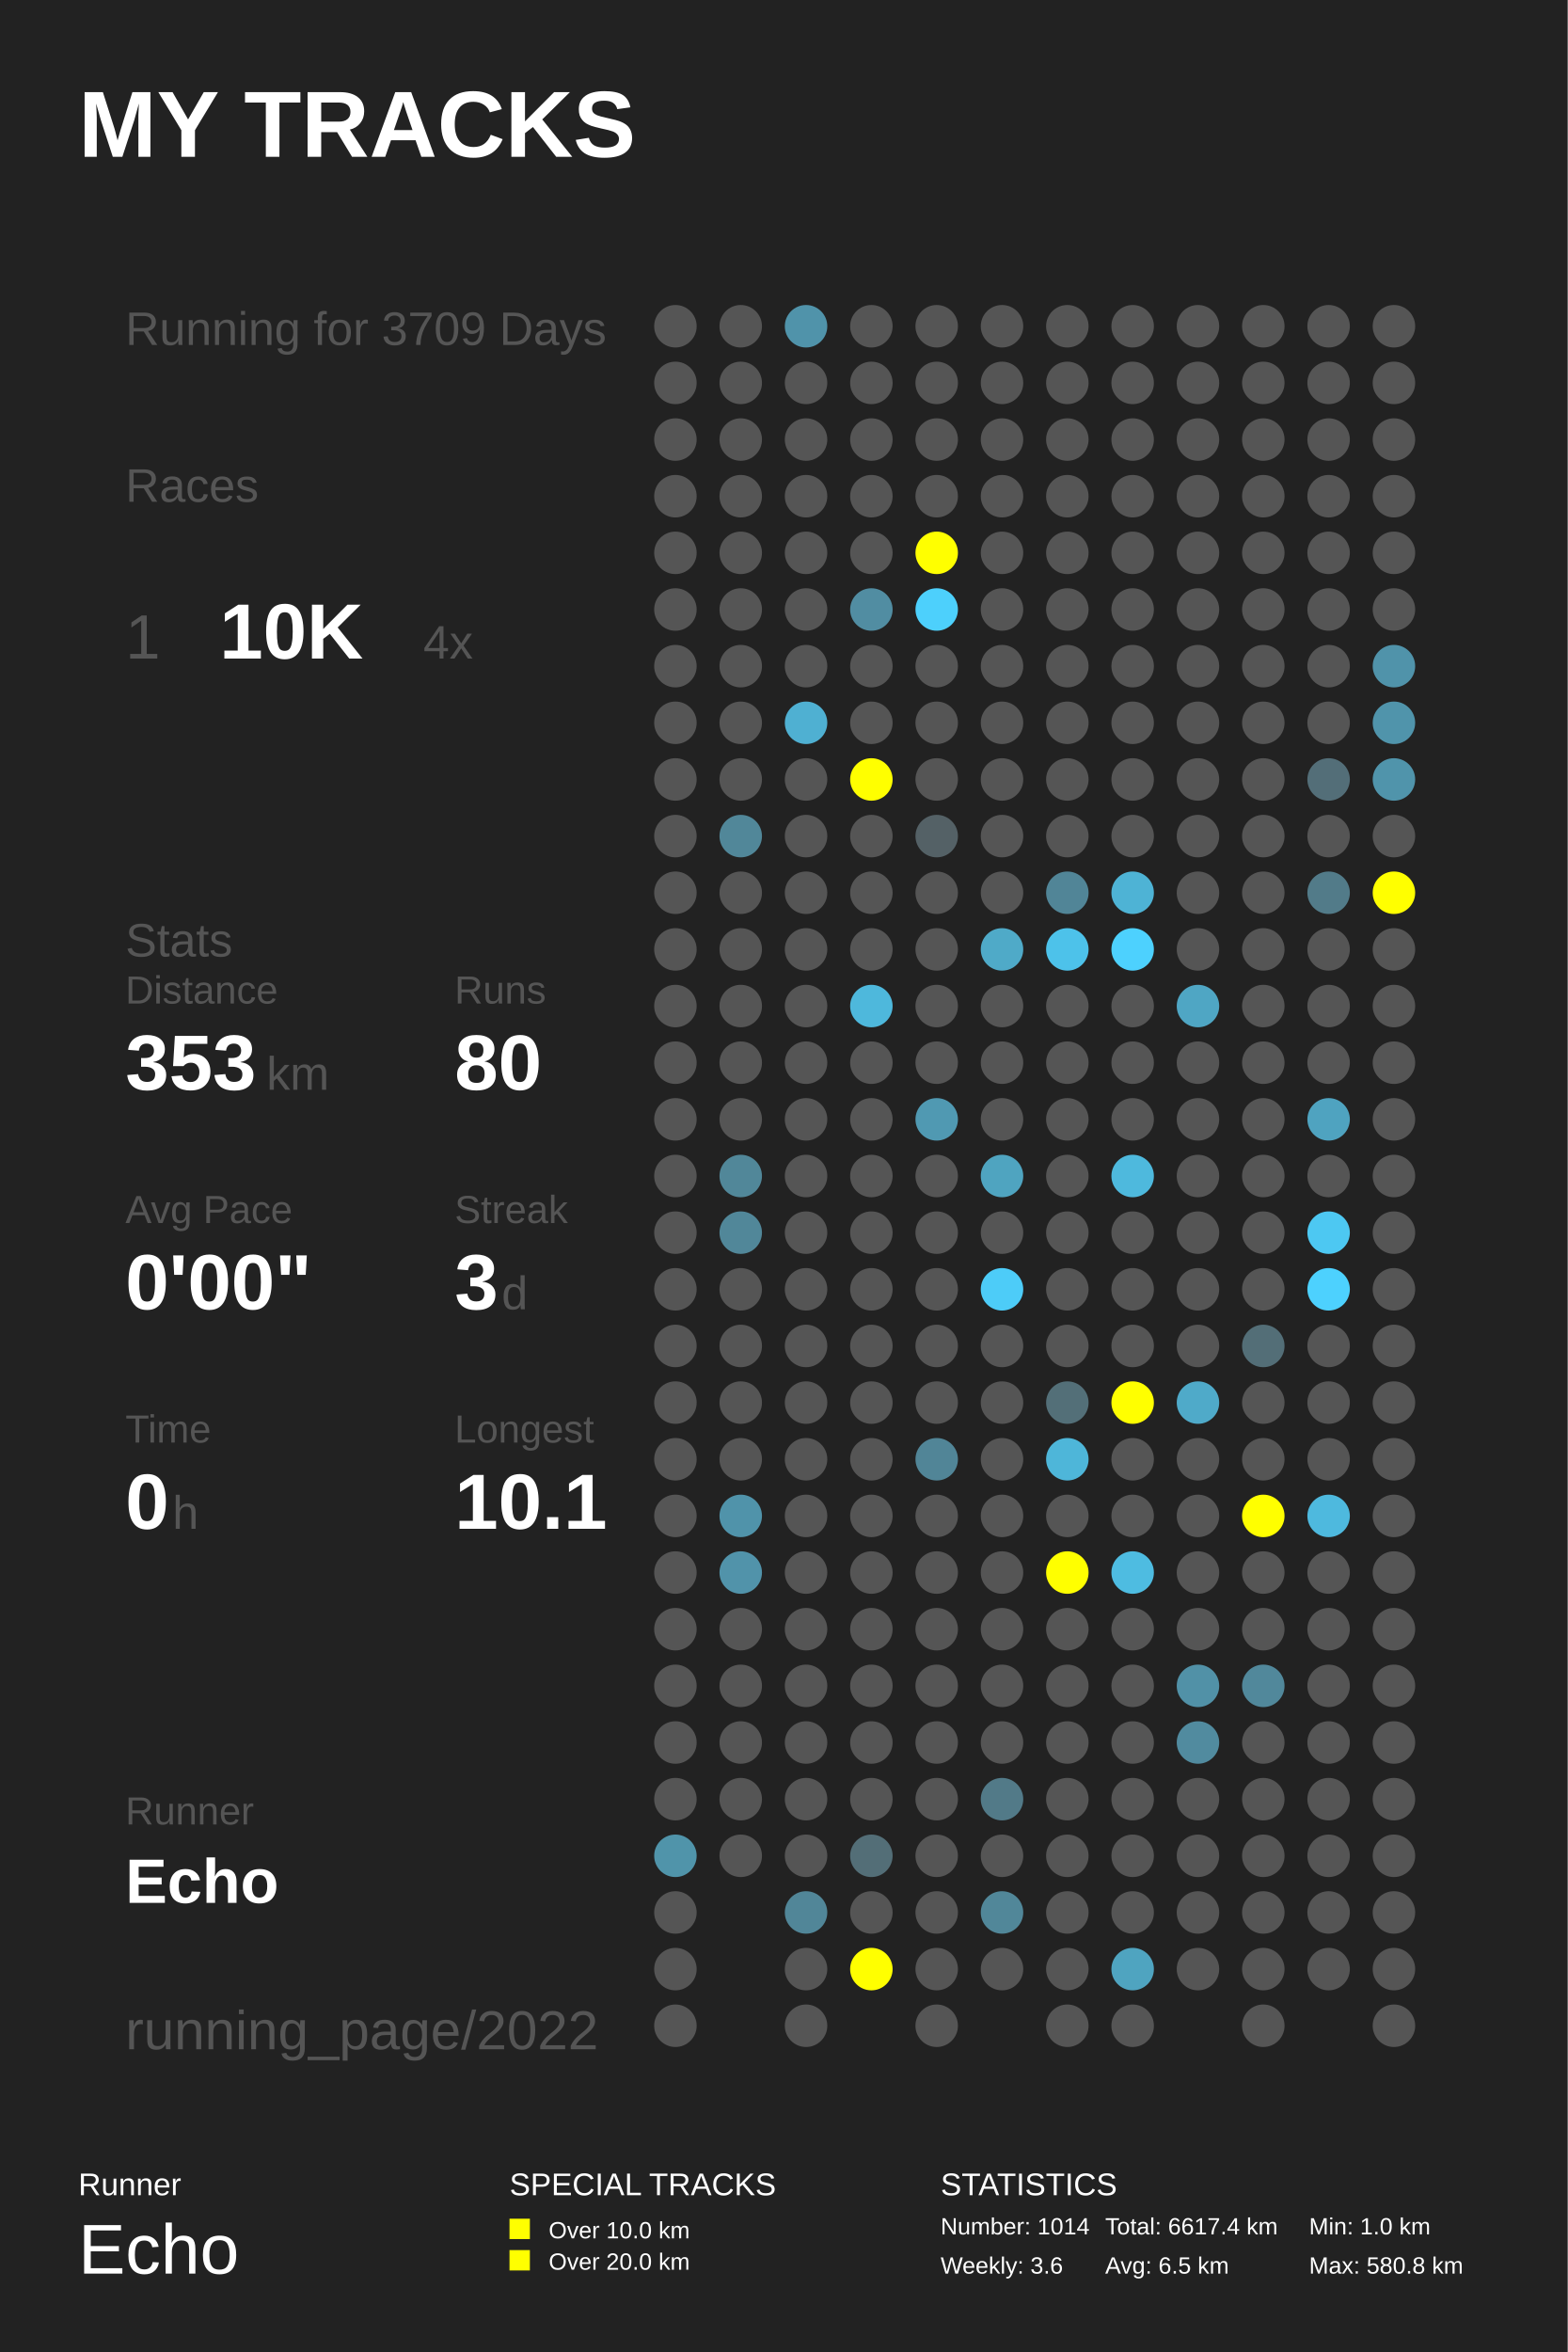
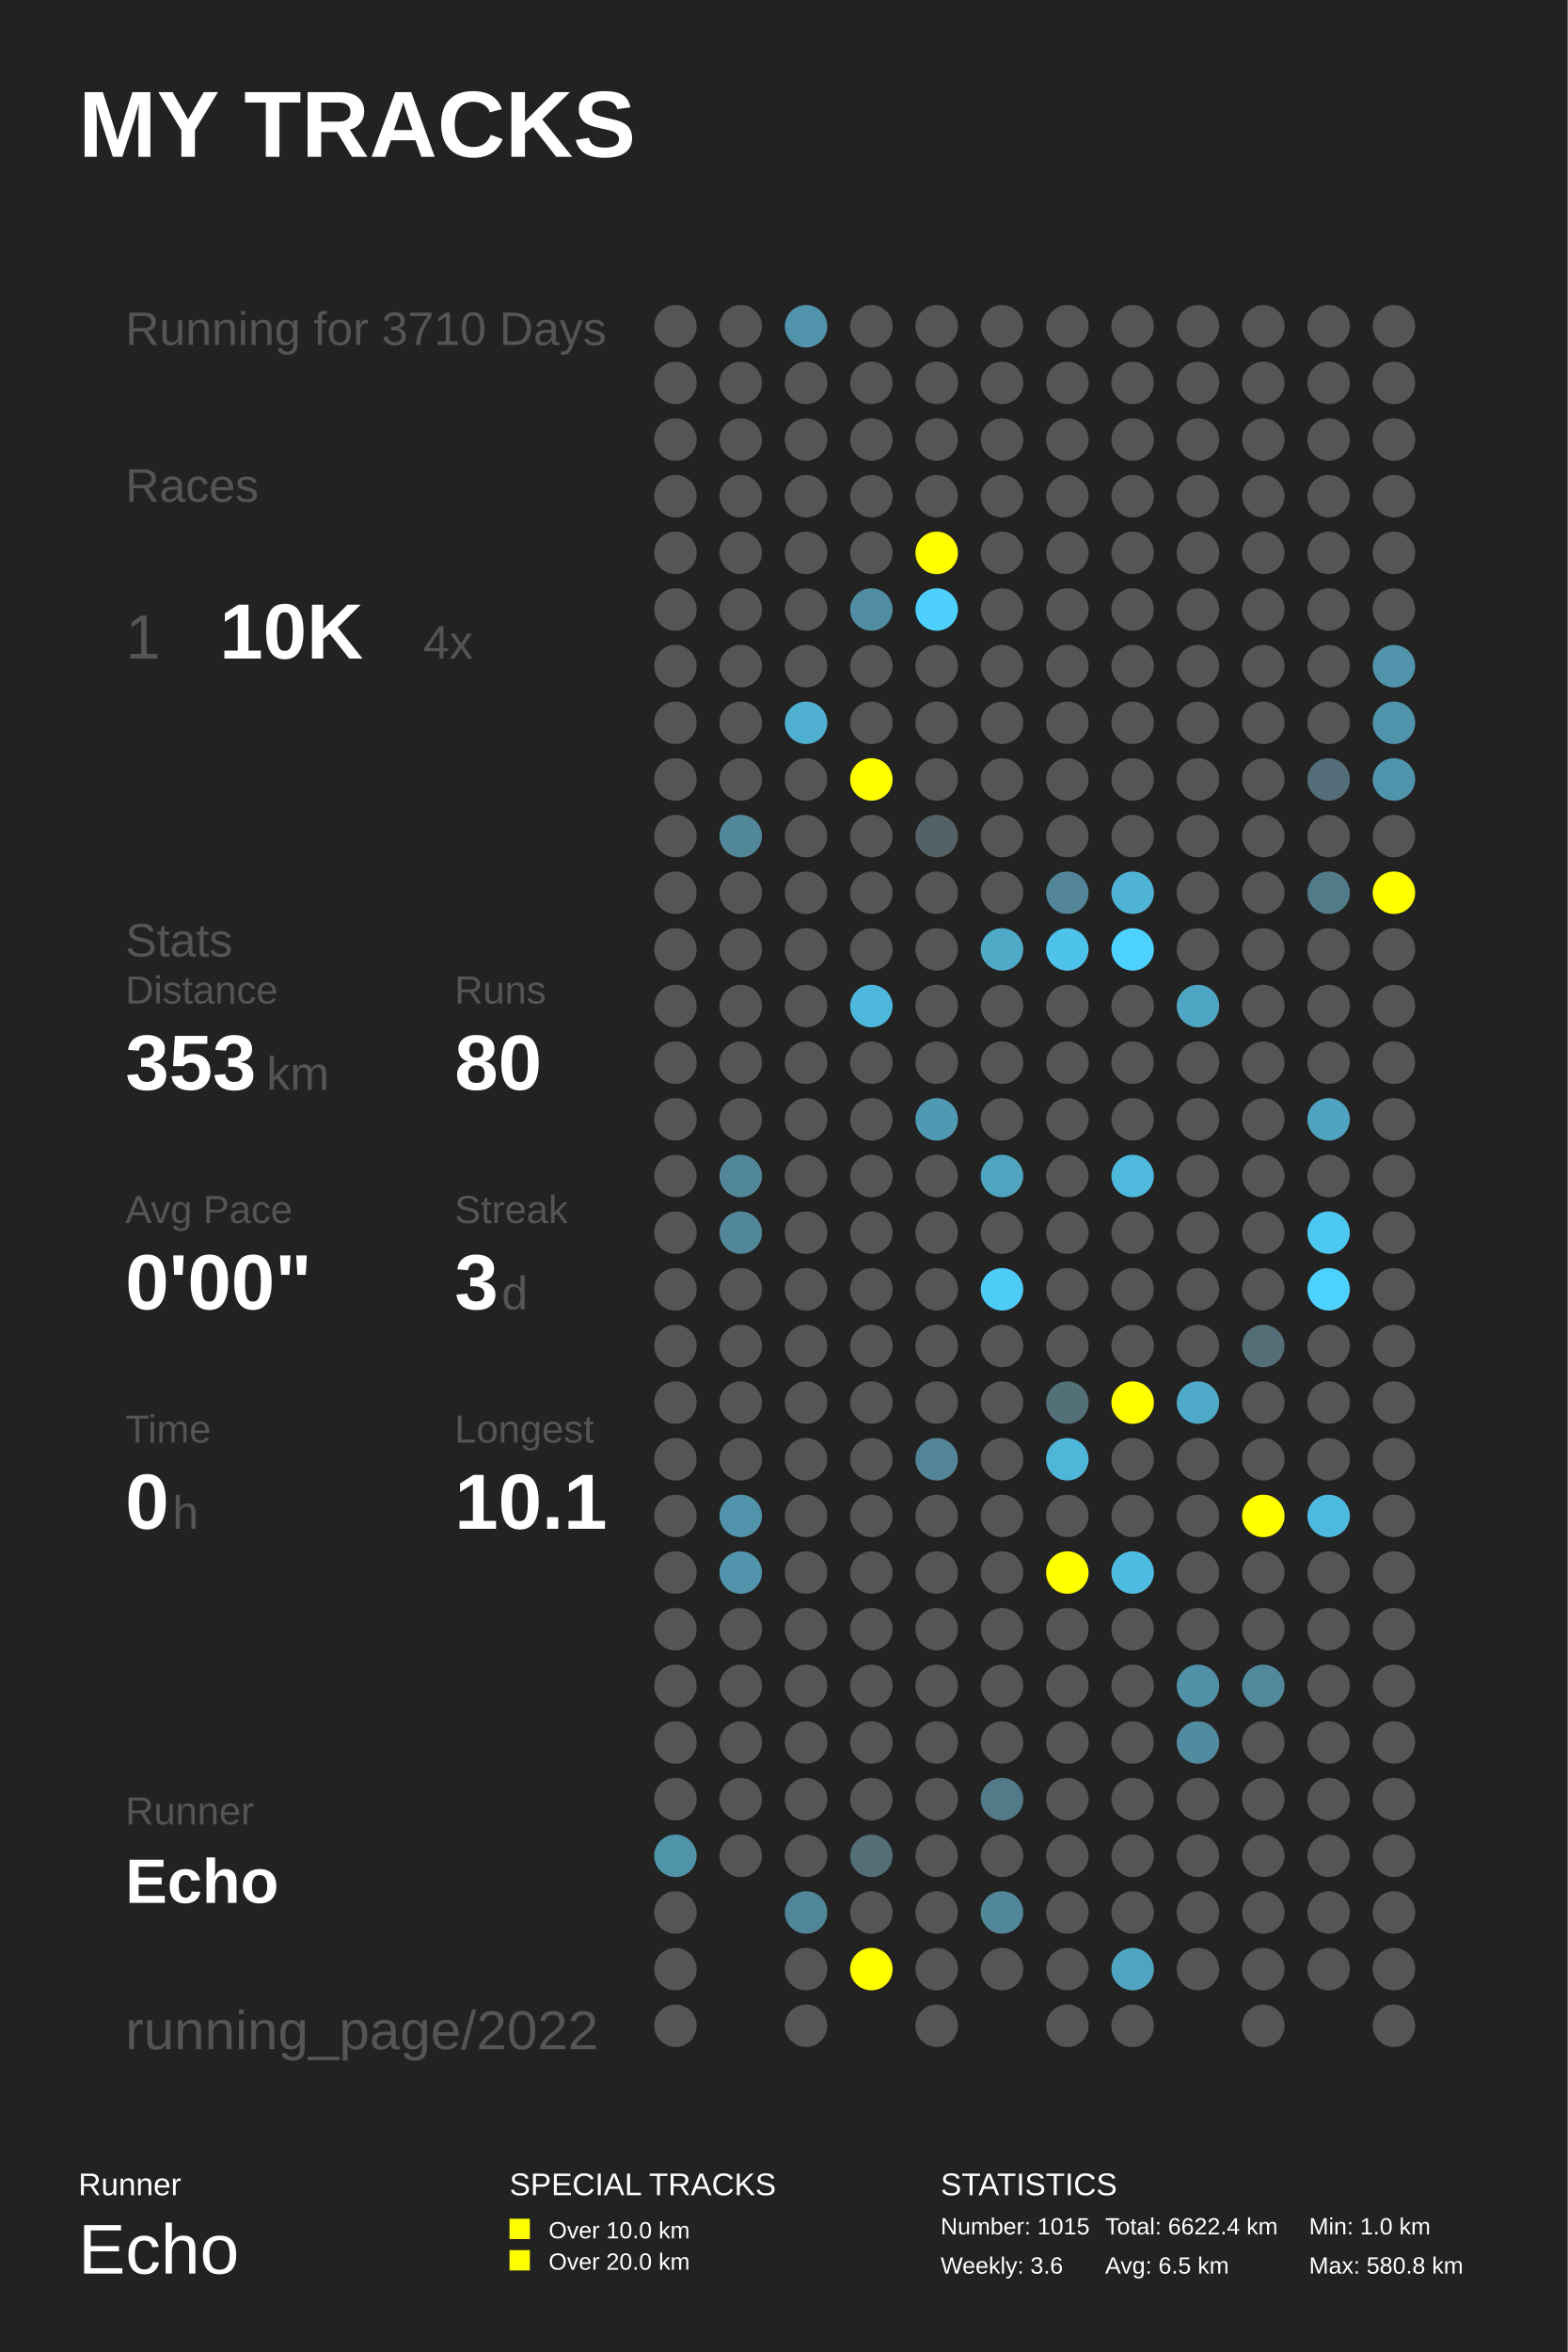
<svg xmlns="http://www.w3.org/2000/svg" baseProfile="full" height="300mm" version="1.1" viewBox="0,0,200,300" width="200mm">
  <defs />
  <rect fill="#222222" height="300" width="200" x="0" y="0" />
  <text fill="#FFFFFF" style="font-size:12px; font-family:Arial; font-weight:bold;" x="10" y="20">MY TRACKS</text>
  <text fill="#FFFFFF" style="font-size:4px; font-family:Arial" x="10" y="280">Runner</text>
  <text fill="#FFFFFF" style="font-size:9px; font-family:Arial" x="10" y="290">Echo</text>
  <text fill="#FFFFFF" style="font-size:4px; font-family:Arial" x="65" y="280">SPECIAL TRACKS</text>
  <rect fill="#FFFF00" height="2.6" width="2.6" x="65" y="283" />
  <text fill="#FFFFFF" style="font-size:3px; font-family:Arial" x="70" y="285.5">Over 10.0 km</text>
  <rect fill="#FFFF00" height="2.6" width="2.6" x="65" y="287" />
  <text fill="#FFFFFF" style="font-size:3px; font-family:Arial" x="70" y="289.5">Over 20.0 km</text>
  <text fill="#FFFFFF" style="font-size:4px; font-family:Arial" x="120" y="280">STATISTICS</text>
-   <text fill="#FFFFFF" style="font-size:3px; font-family:Arial" x="120" y="285">Number: 1014</text>
+   <text fill="#FFFFFF" style="font-size:3px; font-family:Arial" x="120" y="285">Number: 1015</text>
  <text fill="#FFFFFF" style="font-size:3px; font-family:Arial" x="120" y="290">Weekly: 3.6</text>
-   <text fill="#FFFFFF" style="font-size:3px; font-family:Arial" x="141" y="285">Total: 6617.4 km</text>
+   <text fill="#FFFFFF" style="font-size:3px; font-family:Arial" x="141" y="285">Total: 6622.4 km</text>
  <text fill="#FFFFFF" style="font-size:3px; font-family:Arial" x="141" y="290">Avg: 6.5 km</text>
  <text fill="#FFFFFF" style="font-size:3px; font-family:Arial" x="167" y="285">Min: 1.0 km</text>
  <text fill="#FFFFFF" style="font-size:3px; font-family:Arial" x="167" y="290">Max: 580.8 km</text>
-   <text fill="#555555" style="font-size:6px; font-family:Arial;" x="16" y="44">Running for 3709 Days</text>
+   <text fill="#555555" style="font-size:6px; font-family:Arial;" x="16" y="44">Running for 3710 Days</text>
  <text fill="#555555" style="font-size:6px; font-family:Arial;" x="16" y="64">Races</text>
  <text fill="#555555" style="font-size:8px; font-family:Arial;" x="16" y="84">1</text>
  <text fill="#FFFFFF" style="font-size:10px; font-family:Arial; font-weight:bold;" x="28" y="84">10K</text>
  <text fill="#555555" style="font-size:6px; font-family:Arial;" x="54" y="84">4x</text>
  <text fill="#555555" style="font-size:6px; font-family:Arial;" x="16" y="122">Stats</text>
  <text fill="#555555" style="font-size:5px; font-family:Arial;" x="16" y="128">Distance</text>
  <text fill="#FFFFFF" style="font-size:10px; font-family:Arial; font-weight:bold;" x="16" y="139">353</text>
  <text fill="#555555" style="font-size:6px; font-family:Arial;" x="34" y="139">km</text>
  <text fill="#555555" style="font-size:5px; font-family:Arial;" x="58" y="128">Runs</text>
  <text fill="#FFFFFF" style="font-size:10px; font-family:Arial; font-weight:bold;" x="58" y="139">80</text>
  <text fill="#555555" style="font-size:5px; font-family:Arial;" x="16" y="156">Avg Pace</text>
  <text fill="#FFFFFF" style="font-size:10px; font-family:Arial; font-weight:bold;" x="16" y="167">0'00"</text>
  <text fill="#555555" style="font-size:5px; font-family:Arial;" x="58" y="156">Streak</text>
  <text fill="#FFFFFF" style="font-size:10px; font-family:Arial; font-weight:bold;" x="58" y="167">3</text>
  <text fill="#555555" style="font-size:6px; font-family:Arial;" x="64" y="167">d</text>
  <text fill="#555555" style="font-size:5px; font-family:Arial;" x="16" y="184">Time</text>
  <text fill="#FFFFFF" style="font-size:10px; font-family:Arial; font-weight:bold;" x="16" y="195">0</text>
  <text fill="#555555" style="font-size:6px; font-family:Arial;" x="22" y="195">h</text>
  <text fill="#555555" style="font-size:5px; font-family:Arial;" x="58" y="184">Longest</text>
  <text fill="#FFFFFF" style="font-size:10px; font-family:Arial; font-weight:bold;" x="58" y="195">10.1</text>
  <text fill="#555555" style="font-size:5px; font-family:Arial;" x="16" y="232.71">Runner</text>
  <text fill="#FFFFFF" style="font-size:8px; font-family:Arial; font-weight:bold;" x="16" y="242.71">Echo</text>
  <text fill="#555555" style="font-size:7px; font-family:Arial;" x="16" y="261.387">running_page/2022</text>
  <circle cx="86.167" cy="41.613" fill="#555555" r="2.71" />
  <circle cx="86.167" cy="48.839" fill="#555555" r="2.71" />
  <circle cx="86.167" cy="56.065" fill="#555555" r="2.71" />
  <circle cx="86.167" cy="63.29" fill="#555555" r="2.71" />
  <circle cx="86.167" cy="70.516" fill="#555555" r="2.71" />
  <circle cx="86.167" cy="77.742" fill="#555555" r="2.71" />
  <circle cx="86.167" cy="84.968" fill="#555555" r="2.71" />
  <circle cx="86.167" cy="92.194" fill="#555555" r="2.71" />
  <circle cx="86.167" cy="99.419" fill="#555555" r="2.71" />
  <circle cx="86.167" cy="106.645" fill="#555555" r="2.71" />
  <circle cx="86.167" cy="113.871" fill="#555555" r="2.71" />
  <circle cx="86.167" cy="121.097" fill="#555555" r="2.71" />
  <circle cx="86.167" cy="128.323" fill="#555555" r="2.71" />
  <circle cx="86.167" cy="135.548" fill="#555555" r="2.71" />
  <circle cx="86.167" cy="142.774" fill="#555555" r="2.71" />
  <circle cx="86.167" cy="150.0" fill="#555555" r="2.71" />
  <circle cx="86.167" cy="157.226" fill="#555555" r="2.71" />
  <circle cx="86.167" cy="164.452" fill="#555555" r="2.71" />
  <circle cx="86.167" cy="171.677" fill="#555555" r="2.71" />
  <circle cx="86.167" cy="178.903" fill="#555555" r="2.71" />
  <circle cx="86.167" cy="186.129" fill="#555555" r="2.71" />
  <circle cx="86.167" cy="193.355" fill="#555555" r="2.71" />
  <circle cx="86.167" cy="200.581" fill="#555555" r="2.71" />
  <circle cx="86.167" cy="207.806" fill="#555555" r="2.71" />
  <circle cx="86.167" cy="215.032" fill="#555555" r="2.71" />
  <circle cx="86.167" cy="222.258" fill="#555555" r="2.71" />
  <circle cx="86.167" cy="229.484" fill="#555555" r="2.71" />
  <circle cx="86.167" cy="236.71" fill="#5094aa" r="2.71" />
  <circle cx="86.167" cy="243.935" fill="#555555" r="2.71" />
  <circle cx="86.167" cy="251.161" fill="#555555" r="2.71" />
  <circle cx="86.167" cy="258.387" fill="#555555" r="2.71" />
  <circle cx="94.5" cy="41.613" fill="#555555" r="2.71" />
  <circle cx="94.5" cy="48.839" fill="#555555" r="2.71" />
  <circle cx="94.5" cy="56.065" fill="#555555" r="2.71" />
  <circle cx="94.5" cy="63.29" fill="#555555" r="2.71" />
  <circle cx="94.5" cy="70.516" fill="#555555" r="2.71" />
  <circle cx="94.5" cy="77.742" fill="#555555" r="2.71" />
  <circle cx="94.5" cy="84.968" fill="#555555" r="2.71" />
  <circle cx="94.5" cy="92.194" fill="#555555" r="2.71" />
  <circle cx="94.5" cy="99.419" fill="#555555" r="2.71" />
  <circle cx="94.5" cy="106.645" fill="#518799" r="2.71" />
  <circle cx="94.5" cy="113.871" fill="#555555" r="2.71" />
  <circle cx="94.5" cy="121.097" fill="#555555" r="2.71" />
  <circle cx="94.5" cy="128.323" fill="#555555" r="2.71" />
  <circle cx="94.5" cy="135.548" fill="#555555" r="2.71" />
  <circle cx="94.5" cy="142.774" fill="#555555" r="2.71" />
  <circle cx="94.5" cy="150.0" fill="#518799" r="2.71" />
  <circle cx="94.5" cy="157.226" fill="#518799" r="2.71" />
  <circle cx="94.5" cy="164.452" fill="#555555" r="2.71" />
  <circle cx="94.5" cy="171.677" fill="#555555" r="2.71" />
  <circle cx="94.5" cy="178.903" fill="#555555" r="2.71" />
  <circle cx="94.5" cy="186.129" fill="#555555" r="2.71" />
  <circle cx="94.5" cy="193.355" fill="#5093aa" r="2.71" />
  <circle cx="94.5" cy="200.581" fill="#5193aa" r="2.71" />
  <circle cx="94.5" cy="207.806" fill="#555555" r="2.71" />
  <circle cx="94.5" cy="215.032" fill="#555555" r="2.71" />
  <circle cx="94.5" cy="222.258" fill="#555555" r="2.71" />
  <circle cx="94.5" cy="229.484" fill="#555555" r="2.71" />
  <circle cx="94.5" cy="236.71" fill="#555555" r="2.71" />
  <circle cx="102.833" cy="41.613" fill="#5093aa" r="2.71" />
  <circle cx="102.833" cy="48.839" fill="#555555" r="2.71" />
  <circle cx="102.833" cy="56.065" fill="#555555" r="2.71" />
  <circle cx="102.833" cy="63.29" fill="#555555" r="2.71" />
  <circle cx="102.833" cy="70.516" fill="#555555" r="2.71" />
  <circle cx="102.833" cy="77.742" fill="#555555" r="2.71" />
  <circle cx="102.833" cy="84.968" fill="#555555" r="2.71" />
  <circle cx="102.833" cy="92.194" fill="#4fb0d2" r="2.71" />
  <circle cx="102.833" cy="99.419" fill="#555555" r="2.71" />
  <circle cx="102.833" cy="106.645" fill="#555555" r="2.71" />
  <circle cx="102.833" cy="113.871" fill="#555555" r="2.71" />
  <circle cx="102.833" cy="121.097" fill="#555555" r="2.71" />
  <circle cx="102.833" cy="128.323" fill="#555555" r="2.71" />
  <circle cx="102.833" cy="135.548" fill="#555555" r="2.71" />
  <circle cx="102.833" cy="142.774" fill="#555555" r="2.71" />
  <circle cx="102.833" cy="150.0" fill="#555555" r="2.71" />
  <circle cx="102.833" cy="157.226" fill="#555555" r="2.71" />
  <circle cx="102.833" cy="164.452" fill="#555555" r="2.71" />
  <circle cx="102.833" cy="171.677" fill="#555555" r="2.71" />
  <circle cx="102.833" cy="178.903" fill="#555555" r="2.71" />
  <circle cx="102.833" cy="186.129" fill="#555555" r="2.71" />
  <circle cx="102.833" cy="193.355" fill="#555555" r="2.71" />
  <circle cx="102.833" cy="200.581" fill="#555555" r="2.71" />
  <circle cx="102.833" cy="207.806" fill="#555555" r="2.71" />
  <circle cx="102.833" cy="215.032" fill="#555555" r="2.71" />
  <circle cx="102.833" cy="222.258" fill="#555555" r="2.71" />
  <circle cx="102.833" cy="229.484" fill="#555555" r="2.71" />
  <circle cx="102.833" cy="236.71" fill="#555555" r="2.71" />
  <circle cx="102.833" cy="243.935" fill="#518698" r="2.71" />
  <circle cx="102.833" cy="251.161" fill="#555555" r="2.71" />
  <circle cx="102.833" cy="258.387" fill="#555555" r="2.71" />
  <circle cx="111.167" cy="41.613" fill="#555555" r="2.71" />
  <circle cx="111.167" cy="48.839" fill="#555555" r="2.71" />
  <circle cx="111.167" cy="56.065" fill="#555555" r="2.71" />
  <circle cx="111.167" cy="63.29" fill="#555555" r="2.71" />
  <circle cx="111.167" cy="70.516" fill="#555555" r="2.71" />
  <circle cx="111.167" cy="77.742" fill="#518da2" r="2.71" />
  <circle cx="111.167" cy="84.968" fill="#555555" r="2.71" />
  <circle cx="111.167" cy="92.194" fill="#555555" r="2.71" />
  <circle cx="111.167" cy="99.419" fill="#FFFF00" r="2.71" />
  <circle cx="111.167" cy="106.645" fill="#555555" r="2.71" />
  <circle cx="111.167" cy="113.871" fill="#555555" r="2.71" />
  <circle cx="111.167" cy="121.097" fill="#555555" r="2.71" />
  <circle cx="111.167" cy="128.323" fill="#4eb8dc" r="2.71" />
  <circle cx="111.167" cy="135.548" fill="#555555" r="2.71" />
  <circle cx="111.167" cy="142.774" fill="#555555" r="2.71" />
  <circle cx="111.167" cy="150.0" fill="#555555" r="2.71" />
  <circle cx="111.167" cy="157.226" fill="#555555" r="2.71" />
  <circle cx="111.167" cy="164.452" fill="#555555" r="2.71" />
  <circle cx="111.167" cy="171.677" fill="#555555" r="2.71" />
  <circle cx="111.167" cy="178.903" fill="#555555" r="2.71" />
  <circle cx="111.167" cy="186.129" fill="#555555" r="2.71" />
  <circle cx="111.167" cy="193.355" fill="#555555" r="2.71" />
  <circle cx="111.167" cy="200.581" fill="#555555" r="2.71" />
  <circle cx="111.167" cy="207.806" fill="#555555" r="2.71" />
  <circle cx="111.167" cy="215.032" fill="#555555" r="2.71" />
  <circle cx="111.167" cy="222.258" fill="#555555" r="2.71" />
  <circle cx="111.167" cy="229.484" fill="#555555" r="2.71" />
  <circle cx="111.167" cy="236.71" fill="#536e77" r="2.71" />
  <circle cx="111.167" cy="243.935" fill="#555555" r="2.71" />
  <circle cx="111.167" cy="251.161" fill="#FFFF00" r="2.71" />
  <circle cx="119.5" cy="41.613" fill="#555555" r="2.71" />
  <circle cx="119.5" cy="48.839" fill="#555555" r="2.71" />
  <circle cx="119.5" cy="56.065" fill="#555555" r="2.71" />
  <circle cx="119.5" cy="63.29" fill="#555555" r="2.71" />
  <circle cx="119.5" cy="70.516" fill="#FFFF00" r="2.71" />
  <circle cx="119.5" cy="77.742" fill="#4dd0fc" r="2.71" />
  <circle cx="119.5" cy="84.968" fill="#555555" r="2.71" />
  <circle cx="119.5" cy="92.194" fill="#555555" r="2.71" />
  <circle cx="119.5" cy="99.419" fill="#555555" r="2.71" />
  <circle cx="119.5" cy="106.645" fill="#546166" r="2.71" />
  <circle cx="119.5" cy="113.871" fill="#555555" r="2.71" />
  <circle cx="119.5" cy="121.097" fill="#555555" r="2.71" />
  <circle cx="119.5" cy="128.323" fill="#555555" r="2.71" />
  <circle cx="119.5" cy="135.548" fill="#555555" r="2.71" />
  <circle cx="119.5" cy="142.774" fill="#5099b2" r="2.71" />
  <circle cx="119.5" cy="150.0" fill="#555555" r="2.71" />
  <circle cx="119.5" cy="157.226" fill="#555555" r="2.71" />
  <circle cx="119.5" cy="164.452" fill="#555555" r="2.71" />
  <circle cx="119.5" cy="171.677" fill="#555555" r="2.71" />
  <circle cx="119.5" cy="178.903" fill="#555555" r="2.71" />
  <circle cx="119.5" cy="186.129" fill="#518597" r="2.71" />
  <circle cx="119.5" cy="193.355" fill="#555555" r="2.71" />
  <circle cx="119.5" cy="200.581" fill="#555555" r="2.71" />
  <circle cx="119.5" cy="207.806" fill="#555555" r="2.71" />
  <circle cx="119.5" cy="215.032" fill="#555555" r="2.71" />
  <circle cx="119.5" cy="222.258" fill="#555555" r="2.71" />
  <circle cx="119.5" cy="229.484" fill="#555555" r="2.71" />
  <circle cx="119.5" cy="236.71" fill="#555555" r="2.71" />
  <circle cx="119.5" cy="243.935" fill="#555555" r="2.71" />
  <circle cx="119.5" cy="251.161" fill="#555555" r="2.71" />
  <circle cx="119.5" cy="258.387" fill="#555555" r="2.71" />
  <circle cx="127.833" cy="41.613" fill="#555555" r="2.71" />
  <circle cx="127.833" cy="48.839" fill="#555555" r="2.71" />
  <circle cx="127.833" cy="56.065" fill="#555555" r="2.71" />
  <circle cx="127.833" cy="63.29" fill="#555555" r="2.71" />
  <circle cx="127.833" cy="70.516" fill="#555555" r="2.71" />
  <circle cx="127.833" cy="77.742" fill="#555555" r="2.71" />
  <circle cx="127.833" cy="84.968" fill="#555555" r="2.71" />
  <circle cx="127.833" cy="92.194" fill="#555555" r="2.71" />
  <circle cx="127.833" cy="99.419" fill="#555555" r="2.71" />
  <circle cx="127.833" cy="106.645" fill="#555555" r="2.71" />
  <circle cx="127.833" cy="113.871" fill="#555555" r="2.71" />
  <circle cx="127.833" cy="121.097" fill="#4faac8" r="2.71" />
  <circle cx="127.833" cy="128.323" fill="#555555" r="2.71" />
  <circle cx="127.833" cy="135.548" fill="#555555" r="2.71" />
  <circle cx="127.833" cy="142.774" fill="#555555" r="2.71" />
  <circle cx="127.833" cy="150.0" fill="#4fa4c0" r="2.71" />
  <circle cx="127.833" cy="157.226" fill="#555555" r="2.71" />
  <circle cx="127.833" cy="164.452" fill="#4dccf8" r="2.71" />
  <circle cx="127.833" cy="171.677" fill="#555555" r="2.71" />
  <circle cx="127.833" cy="178.903" fill="#555555" r="2.71" />
  <circle cx="127.833" cy="186.129" fill="#555555" r="2.71" />
  <circle cx="127.833" cy="193.355" fill="#555555" r="2.71" />
  <circle cx="127.833" cy="200.581" fill="#555555" r="2.71" />
  <circle cx="127.833" cy="207.806" fill="#555555" r="2.71" />
  <circle cx="127.833" cy="215.032" fill="#555555" r="2.71" />
  <circle cx="127.833" cy="222.258" fill="#555555" r="2.71" />
  <circle cx="127.833" cy="229.484" fill="#527a88" r="2.71" />
  <circle cx="127.833" cy="236.71" fill="#555555" r="2.71" />
  <circle cx="127.833" cy="243.935" fill="#518799" r="2.71" />
  <circle cx="127.833" cy="251.161" fill="#555555" r="2.71" />
  <circle cx="136.167" cy="41.613" fill="#555555" r="2.71" />
  <circle cx="136.167" cy="48.839" fill="#555555" r="2.71" />
  <circle cx="136.167" cy="56.065" fill="#555555" r="2.71" />
  <circle cx="136.167" cy="63.29" fill="#555555" r="2.71" />
  <circle cx="136.167" cy="70.516" fill="#555555" r="2.71" />
  <circle cx="136.167" cy="77.742" fill="#555555" r="2.71" />
  <circle cx="136.167" cy="84.968" fill="#555555" r="2.71" />
  <circle cx="136.167" cy="92.194" fill="#555555" r="2.71" />
  <circle cx="136.167" cy="99.419" fill="#555555" r="2.71" />
  <circle cx="136.167" cy="106.645" fill="#555555" r="2.71" />
  <circle cx="136.167" cy="113.871" fill="#518597" r="2.71" />
  <circle cx="136.167" cy="121.097" fill="#4dc2ea" r="2.71" />
  <circle cx="136.167" cy="128.323" fill="#555555" r="2.71" />
  <circle cx="136.167" cy="135.548" fill="#555555" r="2.71" />
  <circle cx="136.167" cy="142.774" fill="#555555" r="2.71" />
  <circle cx="136.167" cy="150.0" fill="#555555" r="2.71" />
  <circle cx="136.167" cy="157.226" fill="#555555" r="2.71" />
  <circle cx="136.167" cy="164.452" fill="#555555" r="2.71" />
  <circle cx="136.167" cy="171.677" fill="#555555" r="2.71" />
  <circle cx="136.167" cy="178.903" fill="#536f78" r="2.71" />
  <circle cx="136.167" cy="186.129" fill="#4eb6d9" r="2.71" />
  <circle cx="136.167" cy="193.355" fill="#555555" r="2.71" />
  <circle cx="136.167" cy="200.581" fill="#FFFF00" r="2.71" />
  <circle cx="136.167" cy="207.806" fill="#555555" r="2.71" />
  <circle cx="136.167" cy="215.032" fill="#555555" r="2.71" />
  <circle cx="136.167" cy="222.258" fill="#555555" r="2.71" />
  <circle cx="136.167" cy="229.484" fill="#555555" r="2.71" />
  <circle cx="136.167" cy="236.71" fill="#555555" r="2.71" />
  <circle cx="136.167" cy="243.935" fill="#555555" r="2.71" />
  <circle cx="136.167" cy="251.161" fill="#555555" r="2.71" />
  <circle cx="136.167" cy="258.387" fill="#555555" r="2.71" />
  <circle cx="144.5" cy="41.613" fill="#555555" r="2.71" />
  <circle cx="144.5" cy="48.839" fill="#555555" r="2.71" />
  <circle cx="144.5" cy="56.065" fill="#555555" r="2.71" />
  <circle cx="144.5" cy="63.29" fill="#555555" r="2.71" />
  <circle cx="144.5" cy="70.516" fill="#555555" r="2.71" />
  <circle cx="144.5" cy="77.742" fill="#555555" r="2.71" />
  <circle cx="144.5" cy="84.968" fill="#555555" r="2.71" />
  <circle cx="144.5" cy="92.194" fill="#555555" r="2.71" />
  <circle cx="144.5" cy="99.419" fill="#555555" r="2.71" />
  <circle cx="144.5" cy="106.645" fill="#555555" r="2.71" />
  <circle cx="144.5" cy="113.871" fill="#4eb3d5" r="2.71" />
  <circle cx="144.5" cy="121.097" fill="#4dd1fe" r="2.71" />
  <circle cx="144.5" cy="128.323" fill="#555555" r="2.71" />
  <circle cx="144.5" cy="135.548" fill="#555555" r="2.71" />
  <circle cx="144.5" cy="142.774" fill="#555555" r="2.71" />
  <circle cx="144.5" cy="150.0" fill="#4eb9dd" r="2.71" />
  <circle cx="144.5" cy="157.226" fill="#555555" r="2.71" />
  <circle cx="144.5" cy="164.452" fill="#555555" r="2.71" />
  <circle cx="144.5" cy="171.677" fill="#555555" r="2.71" />
  <circle cx="144.5" cy="178.903" fill="#FFFF00" r="2.71" />
  <circle cx="144.5" cy="186.129" fill="#555555" r="2.71" />
  <circle cx="144.5" cy="193.355" fill="#555555" r="2.71" />
  <circle cx="144.5" cy="200.581" fill="#4ebce1" r="2.71" />
  <circle cx="144.5" cy="207.806" fill="#555555" r="2.71" />
  <circle cx="144.5" cy="215.032" fill="#555555" r="2.71" />
  <circle cx="144.5" cy="222.258" fill="#555555" r="2.71" />
  <circle cx="144.5" cy="229.484" fill="#555555" r="2.71" />
  <circle cx="144.5" cy="236.71" fill="#555555" r="2.71" />
  <circle cx="144.5" cy="243.935" fill="#555555" r="2.71" />
  <circle cx="144.5" cy="251.161" fill="#4fa4c0" r="2.71" />
  <circle cx="144.5" cy="258.387" fill="#555555" r="2.71" />
  <circle cx="152.833" cy="41.613" fill="#555555" r="2.71" />
  <circle cx="152.833" cy="48.839" fill="#555555" r="2.71" />
  <circle cx="152.833" cy="56.065" fill="#555555" r="2.71" />
  <circle cx="152.833" cy="63.29" fill="#555555" r="2.71" />
  <circle cx="152.833" cy="70.516" fill="#555555" r="2.71" />
  <circle cx="152.833" cy="77.742" fill="#555555" r="2.71" />
  <circle cx="152.833" cy="84.968" fill="#555555" r="2.71" />
  <circle cx="152.833" cy="92.194" fill="#555555" r="2.71" />
  <circle cx="152.833" cy="99.419" fill="#555555" r="2.71" />
  <circle cx="152.833" cy="106.645" fill="#555555" r="2.71" />
  <circle cx="152.833" cy="113.871" fill="#555555" r="2.71" />
  <circle cx="152.833" cy="121.097" fill="#555555" r="2.71" />
  <circle cx="152.833" cy="128.323" fill="#4fa6c4" r="2.71" />
  <circle cx="152.833" cy="135.548" fill="#555555" r="2.71" />
  <circle cx="152.833" cy="142.774" fill="#555555" r="2.71" />
  <circle cx="152.833" cy="150.0" fill="#555555" r="2.71" />
  <circle cx="152.833" cy="157.226" fill="#555555" r="2.71" />
  <circle cx="152.833" cy="164.452" fill="#555555" r="2.71" />
  <circle cx="152.833" cy="171.677" fill="#555555" r="2.71" />
  <circle cx="152.833" cy="178.903" fill="#4faac9" r="2.71" />
  <circle cx="152.833" cy="186.129" fill="#555555" r="2.71" />
  <circle cx="152.833" cy="193.355" fill="#555555" r="2.71" />
  <circle cx="152.833" cy="200.581" fill="#555555" r="2.71" />
  <circle cx="152.833" cy="207.806" fill="#555555" r="2.71" />
  <circle cx="152.833" cy="215.032" fill="#5191a7" r="2.71" />
  <circle cx="152.833" cy="222.258" fill="#518b9f" r="2.71" />
  <circle cx="152.833" cy="229.484" fill="#555555" r="2.71" />
  <circle cx="152.833" cy="236.71" fill="#555555" r="2.71" />
  <circle cx="152.833" cy="243.935" fill="#555555" r="2.71" />
  <circle cx="152.833" cy="251.161" fill="#555555" r="2.71" />
  <circle cx="161.167" cy="41.613" fill="#555555" r="2.71" />
  <circle cx="161.167" cy="48.839" fill="#555555" r="2.71" />
  <circle cx="161.167" cy="56.065" fill="#555555" r="2.71" />
  <circle cx="161.167" cy="63.29" fill="#555555" r="2.71" />
  <circle cx="161.167" cy="70.516" fill="#555555" r="2.71" />
  <circle cx="161.167" cy="77.742" fill="#555555" r="2.71" />
  <circle cx="161.167" cy="84.968" fill="#555555" r="2.71" />
  <circle cx="161.167" cy="92.194" fill="#555555" r="2.71" />
  <circle cx="161.167" cy="99.419" fill="#555555" r="2.71" />
  <circle cx="161.167" cy="106.645" fill="#555555" r="2.71" />
  <circle cx="161.167" cy="113.871" fill="#555555" r="2.71" />
  <circle cx="161.167" cy="121.097" fill="#555555" r="2.71" />
  <circle cx="161.167" cy="128.323" fill="#555555" r="2.71" />
  <circle cx="161.167" cy="135.548" fill="#555555" r="2.71" />
  <circle cx="161.167" cy="142.774" fill="#555555" r="2.71" />
  <circle cx="161.167" cy="150.0" fill="#555555" r="2.71" />
  <circle cx="161.167" cy="157.226" fill="#555555" r="2.71" />
  <circle cx="161.167" cy="164.452" fill="#555555" r="2.71" />
  <circle cx="161.167" cy="171.677" fill="#536e77" r="2.71" />
  <circle cx="161.167" cy="178.903" fill="#555555" r="2.71" />
  <circle cx="161.167" cy="186.129" fill="#555555" r="2.71" />
  <circle cx="161.167" cy="193.355" fill="#FFFF00" r="2.71" />
  <circle cx="161.167" cy="200.581" fill="#555555" r="2.71" />
  <circle cx="161.167" cy="207.806" fill="#555555" r="2.71" />
  <circle cx="161.167" cy="215.032" fill="#51889b" r="2.71" />
  <circle cx="161.167" cy="222.258" fill="#555555" r="2.71" />
  <circle cx="161.167" cy="229.484" fill="#555555" r="2.71" />
  <circle cx="161.167" cy="236.71" fill="#555555" r="2.71" />
  <circle cx="161.167" cy="243.935" fill="#555555" r="2.71" />
  <circle cx="161.167" cy="251.161" fill="#555555" r="2.71" />
  <circle cx="161.167" cy="258.387" fill="#555555" r="2.71" />
  <circle cx="169.5" cy="41.613" fill="#555555" r="2.71" />
  <circle cx="169.5" cy="48.839" fill="#555555" r="2.71" />
  <circle cx="169.5" cy="56.065" fill="#555555" r="2.71" />
  <circle cx="169.5" cy="63.29" fill="#555555" r="2.71" />
  <circle cx="169.5" cy="70.516" fill="#555555" r="2.71" />
  <circle cx="169.5" cy="77.742" fill="#555555" r="2.71" />
  <circle cx="169.5" cy="84.968" fill="#555555" r="2.71" />
  <circle cx="169.5" cy="92.194" fill="#555555" r="2.71" />
  <circle cx="169.5" cy="99.419" fill="#536e78" r="2.71" />
  <circle cx="169.5" cy="106.645" fill="#555555" r="2.71" />
  <circle cx="169.5" cy="113.871" fill="#527b89" r="2.71" />
  <circle cx="169.5" cy="121.097" fill="#555555" r="2.71" />
  <circle cx="169.5" cy="128.323" fill="#555555" r="2.71" />
  <circle cx="169.5" cy="135.548" fill="#555555" r="2.71" />
  <circle cx="169.5" cy="142.774" fill="#4fa3c0" r="2.71" />
  <circle cx="169.5" cy="150.0" fill="#555555" r="2.71" />
  <circle cx="169.5" cy="157.226" fill="#4dc8f2" r="2.71" />
  <circle cx="169.5" cy="164.452" fill="#4dd1fe" r="2.71" />
  <circle cx="169.5" cy="171.677" fill="#555555" r="2.71" />
  <circle cx="169.5" cy="178.903" fill="#555555" r="2.71" />
  <circle cx="169.5" cy="186.129" fill="#555555" r="2.71" />
  <circle cx="169.5" cy="193.355" fill="#4eb9de" r="2.71" />
  <circle cx="169.5" cy="200.581" fill="#555555" r="2.71" />
  <circle cx="169.5" cy="207.806" fill="#555555" r="2.71" />
  <circle cx="169.5" cy="215.032" fill="#555555" r="2.71" />
  <circle cx="169.5" cy="222.258" fill="#555555" r="2.71" />
  <circle cx="169.5" cy="229.484" fill="#555555" r="2.71" />
  <circle cx="169.5" cy="236.71" fill="#555555" r="2.71" />
  <circle cx="169.5" cy="243.935" fill="#555555" r="2.71" />
  <circle cx="169.5" cy="251.161" fill="#555555" r="2.71" />
  <circle cx="177.833" cy="41.613" fill="#555555" r="2.71" />
  <circle cx="177.833" cy="48.839" fill="#555555" r="2.71" />
  <circle cx="177.833" cy="56.065" fill="#555555" r="2.71" />
  <circle cx="177.833" cy="63.29" fill="#555555" r="2.71" />
  <circle cx="177.833" cy="70.516" fill="#555555" r="2.71" />
  <circle cx="177.833" cy="77.742" fill="#555555" r="2.71" />
  <circle cx="177.833" cy="84.968" fill="#5093aa" r="2.71" />
  <circle cx="177.833" cy="92.194" fill="#5094ab" r="2.71" />
  <circle cx="177.833" cy="99.419" fill="#5094ab" r="2.71" />
  <circle cx="177.833" cy="106.645" fill="#555555" r="2.71" />
  <circle cx="177.833" cy="113.871" fill="#FFFF00" r="2.71" />
  <circle cx="177.833" cy="121.097" fill="#555555" r="2.71" />
  <circle cx="177.833" cy="128.323" fill="#555555" r="2.71" />
  <circle cx="177.833" cy="135.548" fill="#555555" r="2.71" />
  <circle cx="177.833" cy="142.774" fill="#555555" r="2.71" />
  <circle cx="177.833" cy="150.0" fill="#555555" r="2.71" />
  <circle cx="177.833" cy="157.226" fill="#555555" r="2.71" />
  <circle cx="177.833" cy="164.452" fill="#555555" r="2.71" />
  <circle cx="177.833" cy="171.677" fill="#555555" r="2.71" />
  <circle cx="177.833" cy="178.903" fill="#555555" r="2.71" />
  <circle cx="177.833" cy="186.129" fill="#555555" r="2.71" />
  <circle cx="177.833" cy="193.355" fill="#555555" r="2.71" />
  <circle cx="177.833" cy="200.581" fill="#555555" r="2.71" />
  <circle cx="177.833" cy="207.806" fill="#555555" r="2.71" />
  <circle cx="177.833" cy="215.032" fill="#555555" r="2.71" />
  <circle cx="177.833" cy="222.258" fill="#555555" r="2.71" />
  <circle cx="177.833" cy="229.484" fill="#555555" r="2.71" />
  <circle cx="177.833" cy="236.71" fill="#555555" r="2.71" />
  <circle cx="177.833" cy="243.935" fill="#555555" r="2.71" />
  <circle cx="177.833" cy="251.161" fill="#555555" r="2.71" />
  <circle cx="177.833" cy="258.387" fill="#555555" r="2.71" />
</svg>
